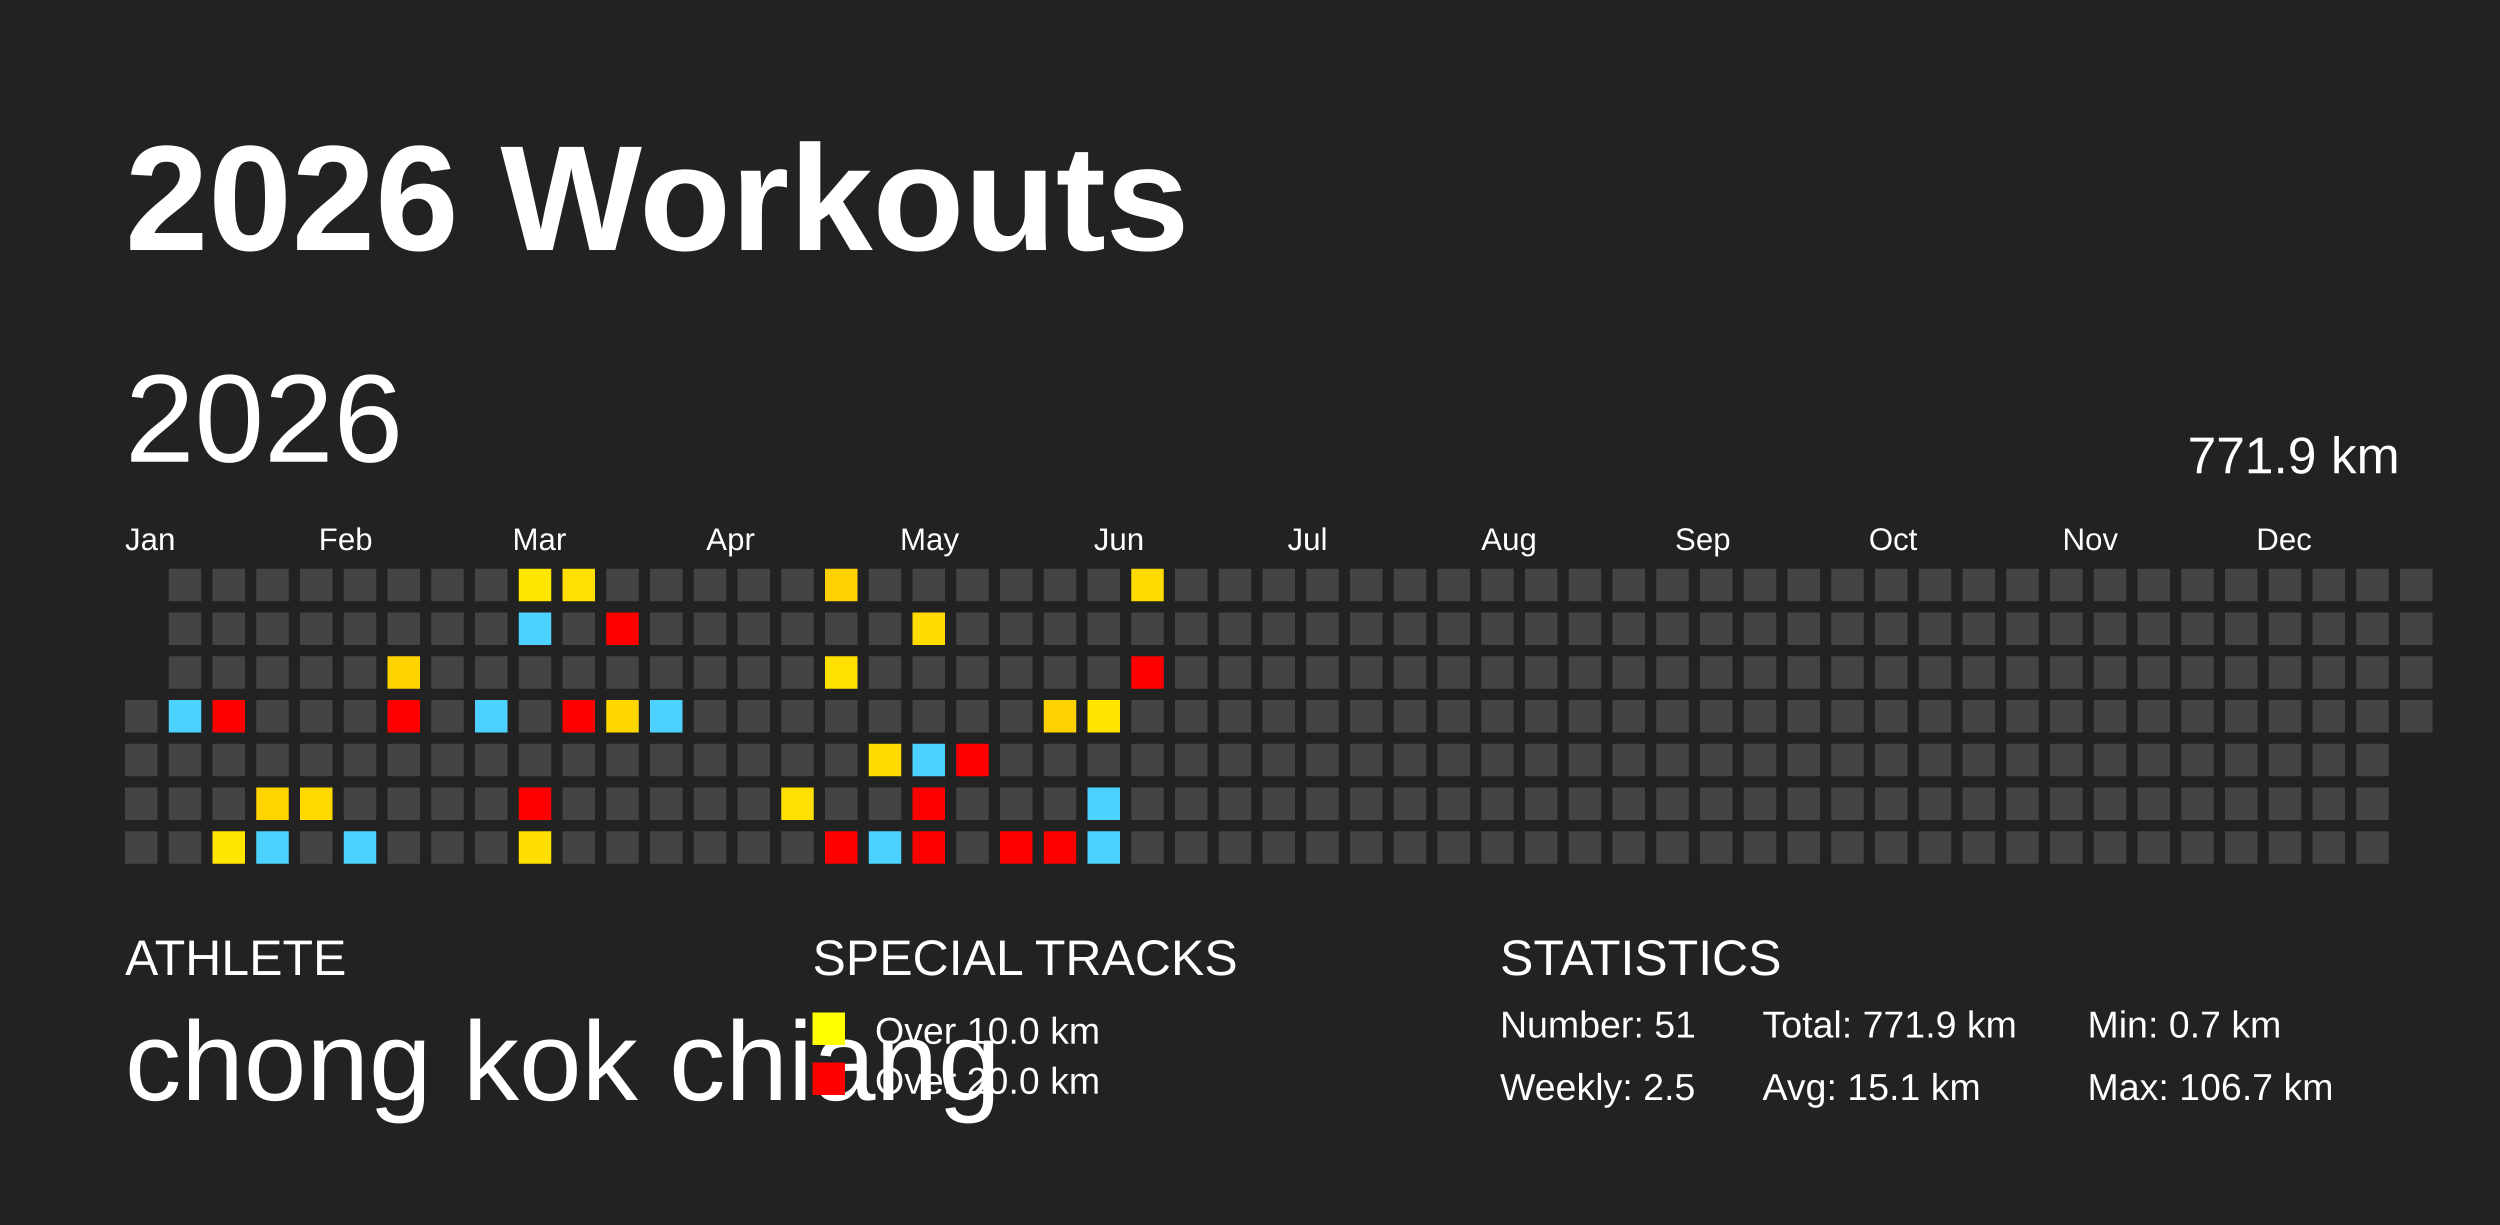
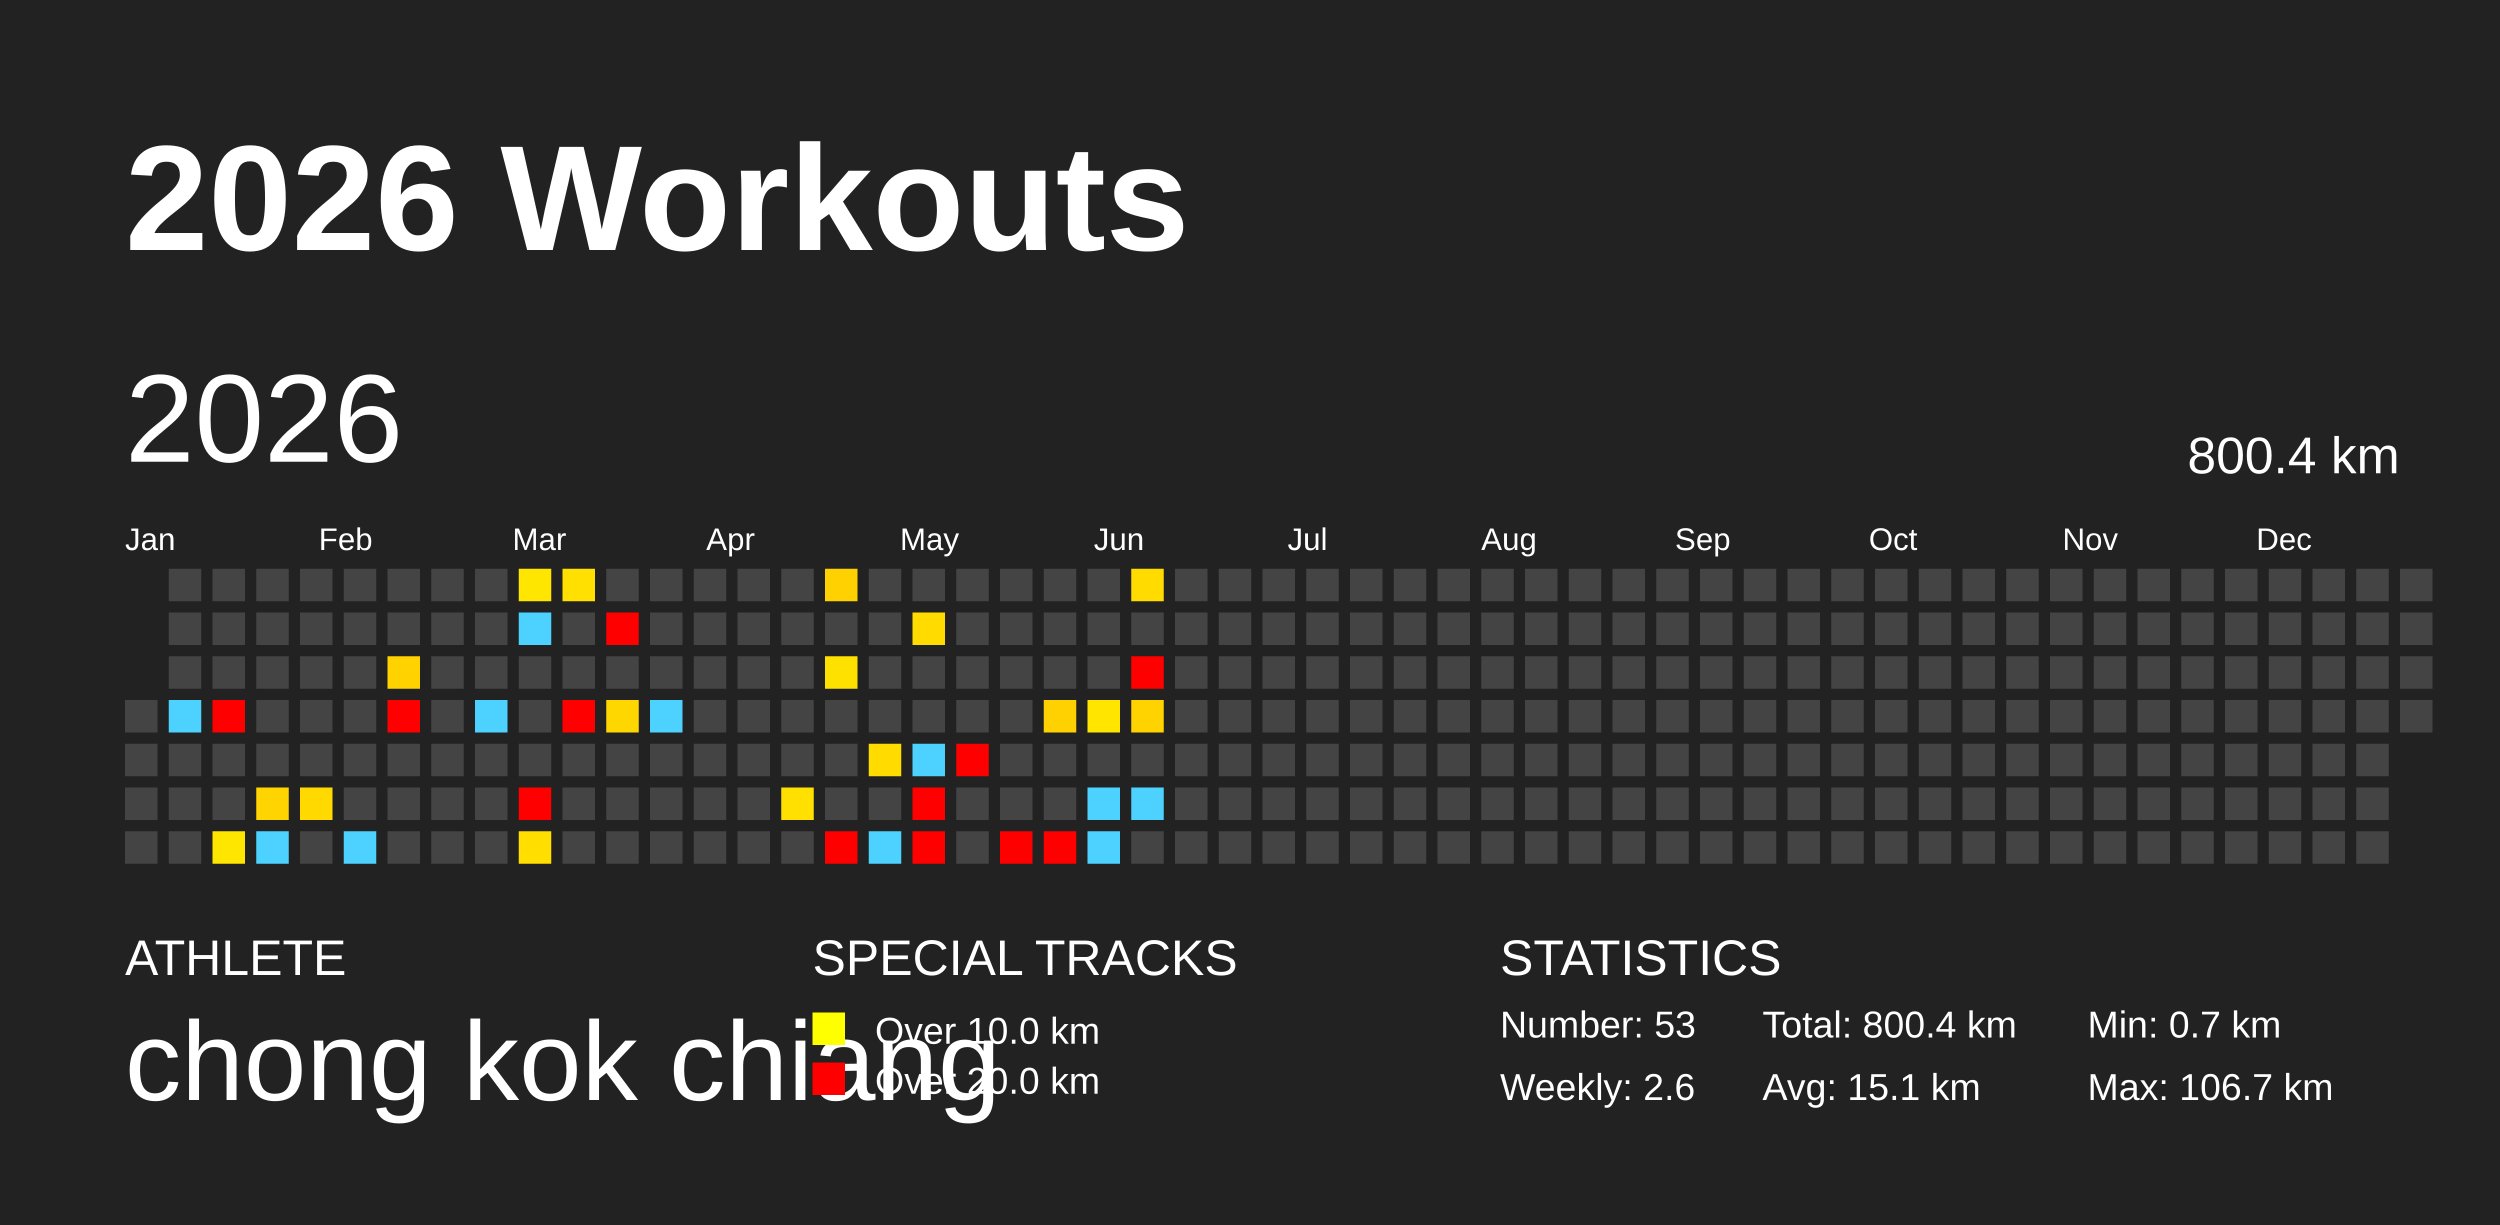
<svg xmlns="http://www.w3.org/2000/svg" baseProfile="full" height="98mm" version="1.1" viewBox="0,0,200,98" width="200mm">
  <defs />
  <rect fill="#222222" height="98" width="200" x="0" y="0" />
  <text fill="#FFFFFF" style="font-size:12px; font-family:Arial; font-weight:bold;" x="10" y="20">2026 Workouts</text>
  <text fill="#FFFFFF" style="font-size:4px; font-family:Arial" x="10" y="78">ATHLETE</text>
  <text fill="#FFFFFF" style="font-size:9px; font-family:Arial" x="10" y="88">chong kok chiang</text>
  <text fill="#FFFFFF" style="font-size:4px; font-family:Arial" x="65" y="78">SPECIAL TRACKS</text>
  <rect fill="yellow" height="2.6" width="2.6" x="65" y="81" />
  <text fill="#FFFFFF" style="font-size:3px; font-family:Arial" x="70" y="83.5">Over 10.0 km</text>
  <rect fill="red" height="2.6" width="2.6" x="65" y="85" />
  <text fill="#FFFFFF" style="font-size:3px; font-family:Arial" x="70" y="87.5">Over 20.0 km</text>
  <text fill="#FFFFFF" style="font-size:4px; font-family:Arial" x="120" y="78">STATISTICS</text>
-   <text fill="#FFFFFF" style="font-size:3px; font-family:Arial" x="120" y="83">Number: 51</text>
-   <text fill="#FFFFFF" style="font-size:3px; font-family:Arial" x="120" y="88">Weekly: 2.5</text>
-   <text fill="#FFFFFF" style="font-size:3px; font-family:Arial" x="141" y="83">Total: 771.9 km</text>
+   <text fill="#FFFFFF" style="font-size:3px; font-family:Arial" x="120" y="83">Number: 53</text>
+   <text fill="#FFFFFF" style="font-size:3px; font-family:Arial" x="120" y="88">Weekly: 2.6</text>
+   <text fill="#FFFFFF" style="font-size:3px; font-family:Arial" x="141" y="83">Total: 800.4 km</text>
  <text fill="#FFFFFF" style="font-size:3px; font-family:Arial" x="141" y="88">Avg: 15.1 km</text>
  <text fill="#FFFFFF" style="font-size:3px; font-family:Arial" x="167" y="83">Min: 0.7 km</text>
  <text fill="#FFFFFF" style="font-size:3px; font-family:Arial" x="167" y="88">Max: 106.7 km</text>
  <text dominant-baseline="hanging" fill="#FFFFFF" style="font-size:10.0px; font-family:Arial;" x="10" y="30">2026</text>
-   <text dominant-baseline="hanging" fill="#FFFFFF" style="font-size:4.125px; font-family:Arial;" x="175" y="35">771.9 km</text>
+   <text dominant-baseline="hanging" fill="#FFFFFF" style="font-size:4.125px; font-family:Arial;" x="175" y="35">800.4 km</text>
  <text fill="#FFFFFF" style="font-size:2.5px; font-family:Arial" x="10.0" y="44">Jan</text>
  <text fill="#FFFFFF" style="font-size:2.5px; font-family:Arial" x="25.5" y="44">Feb</text>
  <text fill="#FFFFFF" style="font-size:2.5px; font-family:Arial" x="41.0" y="44">Mar</text>
  <text fill="#FFFFFF" style="font-size:2.5px; font-family:Arial" x="56.5" y="44">Apr</text>
  <text fill="#FFFFFF" style="font-size:2.5px; font-family:Arial" x="72.0" y="44">May</text>
  <text fill="#FFFFFF" style="font-size:2.5px; font-family:Arial" x="87.5" y="44">Jun</text>
  <text fill="#FFFFFF" style="font-size:2.5px; font-family:Arial" x="103.0" y="44">Jul</text>
  <text fill="#FFFFFF" style="font-size:2.5px; font-family:Arial" x="118.5" y="44">Aug</text>
  <text fill="#FFFFFF" style="font-size:2.5px; font-family:Arial" x="134.0" y="44">Sep</text>
  <text fill="#FFFFFF" style="font-size:2.5px; font-family:Arial" x="149.5" y="44">Oct</text>
  <text fill="#FFFFFF" style="font-size:2.5px; font-family:Arial" x="165.0" y="44">Nov</text>
  <text fill="#FFFFFF" style="font-size:2.5px; font-family:Arial" x="180.5" y="44">Dec</text>
  <rect fill="#444444" height="2.6" width="2.6" x="10.0" y="56.0" />
  <rect fill="#444444" height="2.6" width="2.6" x="10.0" y="59.5" />
  <rect fill="#444444" height="2.6" width="2.6" x="10.0" y="63.0" />
  <rect fill="#444444" height="2.6" width="2.6" x="10.0" y="66.5" />
  <rect fill="#444444" height="2.6" width="2.6" x="13.5" y="45.5" />
  <rect fill="#444444" height="2.6" width="2.6" x="13.5" y="49.0" />
  <rect fill="#444444" height="2.6" width="2.6" x="13.5" y="52.5" />
  <rect fill="#4dd2ff" height="2.6" width="2.6" x="13.5" y="56.0" />
  <rect fill="#444444" height="2.6" width="2.6" x="13.5" y="59.5" />
  <rect fill="#444444" height="2.6" width="2.6" x="13.5" y="63.0" />
  <rect fill="#444444" height="2.6" width="2.6" x="13.5" y="66.5" />
  <rect fill="#444444" height="2.6" width="2.6" x="17.0" y="45.5" />
  <rect fill="#444444" height="2.6" width="2.6" x="17.0" y="49.0" />
  <rect fill="#444444" height="2.6" width="2.6" x="17.0" y="52.5" />
  <rect fill="red" height="2.6" width="2.6" x="17.0" y="56.0" />
  <rect fill="#444444" height="2.6" width="2.6" x="17.0" y="59.5" />
  <rect fill="#444444" height="2.6" width="2.6" x="17.0" y="63.0" />
  <rect fill="#ffe600" height="2.6" width="2.6" x="17.0" y="66.5" />
  <rect fill="#444444" height="2.6" width="2.6" x="20.5" y="45.5" />
  <rect fill="#444444" height="2.6" width="2.6" x="20.5" y="49.0" />
  <rect fill="#444444" height="2.6" width="2.6" x="20.5" y="52.5" />
  <rect fill="#444444" height="2.6" width="2.6" x="20.5" y="56.0" />
  <rect fill="#444444" height="2.6" width="2.6" x="20.5" y="59.5" />
  <rect fill="#ffd400" height="2.6" width="2.6" x="20.5" y="63.0" />
  <rect fill="#4dd2ff" height="2.6" width="2.6" x="20.5" y="66.5" />
  <rect fill="#444444" height="2.6" width="2.6" x="24.0" y="45.5" />
  <rect fill="#444444" height="2.6" width="2.6" x="24.0" y="49.0" />
  <rect fill="#444444" height="2.6" width="2.6" x="24.0" y="52.5" />
  <rect fill="#444444" height="2.6" width="2.6" x="24.0" y="56.0" />
  <rect fill="#444444" height="2.6" width="2.6" x="24.0" y="59.5" />
  <rect fill="#ffd900" height="2.6" width="2.6" x="24.0" y="63.0" />
  <rect fill="#444444" height="2.6" width="2.6" x="24.0" y="66.5" />
  <rect fill="#444444" height="2.6" width="2.6" x="27.5" y="45.5" />
  <rect fill="#444444" height="2.6" width="2.6" x="27.5" y="49.0" />
  <rect fill="#444444" height="2.6" width="2.6" x="27.5" y="52.5" />
  <rect fill="#444444" height="2.6" width="2.6" x="27.5" y="56.0" />
  <rect fill="#444444" height="2.6" width="2.6" x="27.5" y="59.5" />
  <rect fill="#444444" height="2.6" width="2.6" x="27.5" y="63.0" />
  <rect fill="#4dd2ff" height="2.6" width="2.6" x="27.5" y="66.5" />
  <rect fill="#444444" height="2.6" width="2.6" x="31.0" y="45.5" />
  <rect fill="#444444" height="2.6" width="2.6" x="31.0" y="49.0" />
  <rect fill="#ffd200" height="2.6" width="2.6" x="31.0" y="52.5" />
  <rect fill="red" height="2.6" width="2.6" x="31.0" y="56.0" />
  <rect fill="#444444" height="2.6" width="2.6" x="31.0" y="59.5" />
  <rect fill="#444444" height="2.6" width="2.6" x="31.0" y="63.0" />
  <rect fill="#444444" height="2.6" width="2.6" x="31.0" y="66.5" />
  <rect fill="#444444" height="2.6" width="2.6" x="34.5" y="45.5" />
  <rect fill="#444444" height="2.6" width="2.6" x="34.5" y="49.0" />
  <rect fill="#444444" height="2.6" width="2.6" x="34.5" y="52.5" />
  <rect fill="#444444" height="2.6" width="2.6" x="34.5" y="56.0" />
  <rect fill="#444444" height="2.6" width="2.6" x="34.5" y="59.5" />
  <rect fill="#444444" height="2.6" width="2.6" x="34.5" y="63.0" />
  <rect fill="#444444" height="2.6" width="2.6" x="34.5" y="66.5" />
  <rect fill="#444444" height="2.6" width="2.6" x="38.0" y="45.5" />
  <rect fill="#444444" height="2.6" width="2.6" x="38.0" y="49.0" />
  <rect fill="#444444" height="2.6" width="2.6" x="38.0" y="52.5" />
  <rect fill="#4dd2ff" height="2.6" width="2.6" x="38.0" y="56.0" />
  <rect fill="#444444" height="2.6" width="2.6" x="38.0" y="59.5" />
  <rect fill="#444444" height="2.6" width="2.6" x="38.0" y="63.0" />
  <rect fill="#444444" height="2.6" width="2.6" x="38.0" y="66.5" />
  <rect fill="#ffe600" height="2.6" width="2.6" x="41.5" y="45.5" />
  <rect fill="#4dd2ff" height="2.6" width="2.6" x="41.5" y="49.0" />
  <rect fill="#444444" height="2.6" width="2.6" x="41.5" y="52.5" />
  <rect fill="#444444" height="2.6" width="2.6" x="41.5" y="56.0" />
  <rect fill="#444444" height="2.6" width="2.6" x="41.5" y="59.5" />
  <rect fill="red" height="2.6" width="2.6" x="41.5" y="63.0" />
  <rect fill="#ffde00" height="2.6" width="2.6" x="41.5" y="66.5" />
  <rect fill="#ffe000" height="2.6" width="2.6" x="45.0" y="45.5" />
  <rect fill="#444444" height="2.6" width="2.6" x="45.0" y="49.0" />
  <rect fill="#444444" height="2.6" width="2.6" x="45.0" y="52.5" />
  <rect fill="red" height="2.6" width="2.6" x="45.0" y="56.0" />
  <rect fill="#444444" height="2.6" width="2.6" x="45.0" y="59.5" />
  <rect fill="#444444" height="2.6" width="2.6" x="45.0" y="63.0" />
  <rect fill="#444444" height="2.6" width="2.6" x="45.0" y="66.5" />
  <rect fill="#444444" height="2.6" width="2.6" x="48.5" y="45.5" />
  <rect fill="red" height="2.6" width="2.6" x="48.5" y="49.0" />
  <rect fill="#444444" height="2.6" width="2.6" x="48.5" y="52.5" />
  <rect fill="#ffd700" height="2.6" width="2.6" x="48.5" y="56.0" />
  <rect fill="#444444" height="2.6" width="2.6" x="48.5" y="59.5" />
  <rect fill="#444444" height="2.6" width="2.6" x="48.5" y="63.0" />
  <rect fill="#444444" height="2.6" width="2.6" x="48.5" y="66.5" />
  <rect fill="#444444" height="2.6" width="2.6" x="52.0" y="45.5" />
  <rect fill="#444444" height="2.6" width="2.6" x="52.0" y="49.0" />
  <rect fill="#444444" height="2.6" width="2.6" x="52.0" y="52.5" />
  <rect fill="#4dd2ff" height="2.6" width="2.6" x="52.0" y="56.0" />
  <rect fill="#444444" height="2.6" width="2.6" x="52.0" y="59.5" />
  <rect fill="#444444" height="2.6" width="2.6" x="52.0" y="63.0" />
  <rect fill="#444444" height="2.6" width="2.6" x="52.0" y="66.5" />
  <rect fill="#444444" height="2.6" width="2.6" x="55.5" y="45.5" />
  <rect fill="#444444" height="2.6" width="2.6" x="55.5" y="49.0" />
  <rect fill="#444444" height="2.6" width="2.6" x="55.5" y="52.5" />
  <rect fill="#444444" height="2.6" width="2.6" x="55.5" y="56.0" />
  <rect fill="#444444" height="2.6" width="2.6" x="55.5" y="59.5" />
  <rect fill="#444444" height="2.6" width="2.6" x="55.5" y="63.0" />
  <rect fill="#444444" height="2.6" width="2.6" x="55.5" y="66.5" />
  <rect fill="#444444" height="2.6" width="2.6" x="59.0" y="45.5" />
  <rect fill="#444444" height="2.6" width="2.6" x="59.0" y="49.0" />
  <rect fill="#444444" height="2.6" width="2.6" x="59.0" y="52.5" />
  <rect fill="#444444" height="2.6" width="2.6" x="59.0" y="56.0" />
  <rect fill="#444444" height="2.6" width="2.6" x="59.0" y="59.5" />
  <rect fill="#444444" height="2.6" width="2.6" x="59.0" y="63.0" />
  <rect fill="#444444" height="2.6" width="2.6" x="59.0" y="66.5" />
  <rect fill="#444444" height="2.6" width="2.6" x="62.5" y="45.5" />
  <rect fill="#444444" height="2.6" width="2.6" x="62.5" y="49.0" />
  <rect fill="#444444" height="2.6" width="2.6" x="62.5" y="52.5" />
  <rect fill="#444444" height="2.6" width="2.6" x="62.5" y="56.0" />
  <rect fill="#444444" height="2.6" width="2.6" x="62.5" y="59.5" />
  <rect fill="#ffe000" height="2.6" width="2.6" x="62.5" y="63.0" />
  <rect fill="#444444" height="2.6" width="2.6" x="62.5" y="66.5" />
  <rect fill="#ffd100" height="2.6" width="2.6" x="66.0" y="45.5" />
  <rect fill="#444444" height="2.6" width="2.6" x="66.0" y="49.0" />
  <rect fill="#ffe100" height="2.6" width="2.6" x="66.0" y="52.5" />
  <rect fill="#444444" height="2.6" width="2.6" x="66.0" y="56.0" />
  <rect fill="#444444" height="2.6" width="2.6" x="66.0" y="59.5" />
  <rect fill="#444444" height="2.6" width="2.6" x="66.0" y="63.0" />
  <rect fill="red" height="2.6" width="2.6" x="66.0" y="66.5" />
  <rect fill="#444444" height="2.6" width="2.6" x="69.5" y="45.5" />
  <rect fill="#444444" height="2.6" width="2.6" x="69.5" y="49.0" />
  <rect fill="#444444" height="2.6" width="2.6" x="69.5" y="52.5" />
  <rect fill="#444444" height="2.6" width="2.6" x="69.5" y="56.0" />
  <rect fill="#ffdb00" height="2.6" width="2.6" x="69.5" y="59.5" />
  <rect fill="#444444" height="2.6" width="2.6" x="69.5" y="63.0" />
  <rect fill="#4dd2ff" height="2.6" width="2.6" x="69.5" y="66.5" />
  <rect fill="#444444" height="2.6" width="2.6" x="73.0" y="45.5" />
  <rect fill="#ffdb00" height="2.6" width="2.6" x="73.0" y="49.0" />
  <rect fill="#444444" height="2.6" width="2.6" x="73.0" y="52.5" />
  <rect fill="#444444" height="2.6" width="2.6" x="73.0" y="56.0" />
  <rect fill="#4dd2ff" height="2.6" width="2.6" x="73.0" y="59.5" />
  <rect fill="red" height="2.6" width="2.6" x="73.0" y="63.0" />
  <rect fill="red" height="2.6" width="2.6" x="73.0" y="66.5" />
  <rect fill="#444444" height="2.6" width="2.6" x="76.5" y="45.5" />
  <rect fill="#444444" height="2.6" width="2.6" x="76.5" y="49.0" />
  <rect fill="#444444" height="2.6" width="2.6" x="76.5" y="52.5" />
  <rect fill="#444444" height="2.6" width="2.6" x="76.5" y="56.0" />
  <rect fill="red" height="2.6" width="2.6" x="76.5" y="59.5" />
  <rect fill="#444444" height="2.6" width="2.6" x="76.5" y="63.0" />
  <rect fill="#444444" height="2.6" width="2.6" x="76.5" y="66.5" />
  <rect fill="#444444" height="2.6" width="2.6" x="80.0" y="45.5" />
  <rect fill="#444444" height="2.6" width="2.6" x="80.0" y="49.0" />
  <rect fill="#444444" height="2.6" width="2.6" x="80.0" y="52.5" />
  <rect fill="#444444" height="2.6" width="2.6" x="80.0" y="56.0" />
  <rect fill="#444444" height="2.6" width="2.6" x="80.0" y="59.5" />
  <rect fill="#444444" height="2.6" width="2.6" x="80.0" y="63.0" />
  <rect fill="red" height="2.6" width="2.6" x="80.0" y="66.5" />
  <rect fill="#444444" height="2.6" width="2.6" x="83.5" y="45.5" />
  <rect fill="#444444" height="2.6" width="2.6" x="83.5" y="49.0" />
  <rect fill="#444444" height="2.6" width="2.6" x="83.5" y="52.5" />
  <rect fill="#ffd100" height="2.6" width="2.6" x="83.5" y="56.0" />
  <rect fill="#444444" height="2.6" width="2.6" x="83.5" y="59.5" />
  <rect fill="#444444" height="2.6" width="2.6" x="83.5" y="63.0" />
  <rect fill="red" height="2.6" width="2.6" x="83.5" y="66.5" />
  <rect fill="#444444" height="2.6" width="2.6" x="87.0" y="45.5" />
  <rect fill="#444444" height="2.6" width="2.6" x="87.0" y="49.0" />
  <rect fill="#444444" height="2.6" width="2.6" x="87.0" y="52.5" />
  <rect fill="#ffe500" height="2.6" width="2.6" x="87.0" y="56.0" />
  <rect fill="#444444" height="2.6" width="2.6" x="87.0" y="59.5" />
  <rect fill="#4dd2ff" height="2.6" width="2.6" x="87.0" y="63.0" />
  <rect fill="#4dd2ff" height="2.6" width="2.6" x="87.0" y="66.5" />
  <rect fill="#ffdb00" height="2.6" width="2.6" x="90.5" y="45.5" />
  <rect fill="#444444" height="2.6" width="2.6" x="90.5" y="49.0" />
  <rect fill="red" height="2.6" width="2.6" x="90.5" y="52.5" />
-   <rect fill="#444444" height="2.6" width="2.6" x="90.5" y="56.0" />
+   <rect fill="#ffd300" height="2.6" width="2.6" x="90.5" y="56.0" />
  <rect fill="#444444" height="2.6" width="2.6" x="90.5" y="59.5" />
-   <rect fill="#444444" height="2.6" width="2.6" x="90.5" y="63.0" />
+   <rect fill="#4dd2ff" height="2.6" width="2.6" x="90.5" y="63.0" />
  <rect fill="#444444" height="2.6" width="2.6" x="90.5" y="66.5" />
  <rect fill="#444444" height="2.6" width="2.6" x="94.0" y="45.5" />
  <rect fill="#444444" height="2.6" width="2.6" x="94.0" y="49.0" />
  <rect fill="#444444" height="2.6" width="2.6" x="94.0" y="52.5" />
  <rect fill="#444444" height="2.6" width="2.6" x="94.0" y="56.0" />
  <rect fill="#444444" height="2.6" width="2.6" x="94.0" y="59.5" />
  <rect fill="#444444" height="2.6" width="2.6" x="94.0" y="63.0" />
  <rect fill="#444444" height="2.6" width="2.6" x="94.0" y="66.5" />
  <rect fill="#444444" height="2.6" width="2.6" x="97.5" y="45.5" />
  <rect fill="#444444" height="2.6" width="2.6" x="97.5" y="49.0" />
  <rect fill="#444444" height="2.6" width="2.6" x="97.5" y="52.5" />
  <rect fill="#444444" height="2.6" width="2.6" x="97.5" y="56.0" />
  <rect fill="#444444" height="2.6" width="2.6" x="97.5" y="59.5" />
  <rect fill="#444444" height="2.6" width="2.6" x="97.5" y="63.0" />
  <rect fill="#444444" height="2.6" width="2.6" x="97.5" y="66.5" />
  <rect fill="#444444" height="2.6" width="2.6" x="101.0" y="45.5" />
  <rect fill="#444444" height="2.6" width="2.6" x="101.0" y="49.0" />
  <rect fill="#444444" height="2.6" width="2.6" x="101.0" y="52.5" />
  <rect fill="#444444" height="2.6" width="2.6" x="101.0" y="56.0" />
  <rect fill="#444444" height="2.6" width="2.6" x="101.0" y="59.5" />
  <rect fill="#444444" height="2.6" width="2.6" x="101.0" y="63.0" />
  <rect fill="#444444" height="2.6" width="2.6" x="101.0" y="66.5" />
  <rect fill="#444444" height="2.6" width="2.6" x="104.5" y="45.5" />
  <rect fill="#444444" height="2.6" width="2.6" x="104.5" y="49.0" />
  <rect fill="#444444" height="2.6" width="2.6" x="104.5" y="52.5" />
  <rect fill="#444444" height="2.6" width="2.6" x="104.5" y="56.0" />
  <rect fill="#444444" height="2.6" width="2.6" x="104.5" y="59.5" />
  <rect fill="#444444" height="2.6" width="2.6" x="104.5" y="63.0" />
  <rect fill="#444444" height="2.6" width="2.6" x="104.5" y="66.5" />
  <rect fill="#444444" height="2.6" width="2.6" x="108.0" y="45.5" />
  <rect fill="#444444" height="2.6" width="2.6" x="108.0" y="49.0" />
  <rect fill="#444444" height="2.6" width="2.6" x="108.0" y="52.5" />
  <rect fill="#444444" height="2.6" width="2.6" x="108.0" y="56.0" />
  <rect fill="#444444" height="2.6" width="2.6" x="108.0" y="59.5" />
  <rect fill="#444444" height="2.6" width="2.6" x="108.0" y="63.0" />
  <rect fill="#444444" height="2.6" width="2.6" x="108.0" y="66.5" />
  <rect fill="#444444" height="2.6" width="2.6" x="111.5" y="45.5" />
  <rect fill="#444444" height="2.6" width="2.6" x="111.5" y="49.0" />
  <rect fill="#444444" height="2.6" width="2.6" x="111.5" y="52.5" />
  <rect fill="#444444" height="2.6" width="2.6" x="111.5" y="56.0" />
  <rect fill="#444444" height="2.6" width="2.6" x="111.5" y="59.5" />
  <rect fill="#444444" height="2.6" width="2.6" x="111.5" y="63.0" />
  <rect fill="#444444" height="2.6" width="2.6" x="111.5" y="66.5" />
  <rect fill="#444444" height="2.6" width="2.6" x="115.0" y="45.5" />
  <rect fill="#444444" height="2.6" width="2.6" x="115.0" y="49.0" />
  <rect fill="#444444" height="2.6" width="2.6" x="115.0" y="52.5" />
  <rect fill="#444444" height="2.6" width="2.6" x="115.0" y="56.0" />
  <rect fill="#444444" height="2.6" width="2.6" x="115.0" y="59.5" />
  <rect fill="#444444" height="2.6" width="2.6" x="115.0" y="63.0" />
  <rect fill="#444444" height="2.6" width="2.6" x="115.0" y="66.5" />
  <rect fill="#444444" height="2.6" width="2.6" x="118.5" y="45.5" />
  <rect fill="#444444" height="2.6" width="2.6" x="118.5" y="49.0" />
  <rect fill="#444444" height="2.6" width="2.6" x="118.5" y="52.5" />
  <rect fill="#444444" height="2.6" width="2.6" x="118.5" y="56.0" />
  <rect fill="#444444" height="2.6" width="2.6" x="118.5" y="59.5" />
  <rect fill="#444444" height="2.6" width="2.6" x="118.5" y="63.0" />
  <rect fill="#444444" height="2.6" width="2.6" x="118.5" y="66.5" />
  <rect fill="#444444" height="2.6" width="2.6" x="122.0" y="45.5" />
  <rect fill="#444444" height="2.6" width="2.6" x="122.0" y="49.0" />
  <rect fill="#444444" height="2.6" width="2.6" x="122.0" y="52.5" />
  <rect fill="#444444" height="2.6" width="2.6" x="122.0" y="56.0" />
  <rect fill="#444444" height="2.6" width="2.6" x="122.0" y="59.5" />
  <rect fill="#444444" height="2.6" width="2.6" x="122.0" y="63.0" />
  <rect fill="#444444" height="2.6" width="2.6" x="122.0" y="66.5" />
  <rect fill="#444444" height="2.6" width="2.6" x="125.5" y="45.5" />
  <rect fill="#444444" height="2.6" width="2.6" x="125.5" y="49.0" />
  <rect fill="#444444" height="2.6" width="2.6" x="125.5" y="52.5" />
  <rect fill="#444444" height="2.6" width="2.6" x="125.5" y="56.0" />
  <rect fill="#444444" height="2.6" width="2.6" x="125.5" y="59.5" />
  <rect fill="#444444" height="2.6" width="2.6" x="125.5" y="63.0" />
  <rect fill="#444444" height="2.6" width="2.6" x="125.5" y="66.5" />
  <rect fill="#444444" height="2.6" width="2.6" x="129.0" y="45.5" />
  <rect fill="#444444" height="2.6" width="2.6" x="129.0" y="49.0" />
  <rect fill="#444444" height="2.6" width="2.6" x="129.0" y="52.5" />
  <rect fill="#444444" height="2.6" width="2.6" x="129.0" y="56.0" />
  <rect fill="#444444" height="2.6" width="2.6" x="129.0" y="59.5" />
  <rect fill="#444444" height="2.6" width="2.6" x="129.0" y="63.0" />
  <rect fill="#444444" height="2.6" width="2.6" x="129.0" y="66.5" />
  <rect fill="#444444" height="2.6" width="2.6" x="132.5" y="45.5" />
  <rect fill="#444444" height="2.6" width="2.6" x="132.5" y="49.0" />
  <rect fill="#444444" height="2.6" width="2.6" x="132.5" y="52.5" />
  <rect fill="#444444" height="2.6" width="2.6" x="132.5" y="56.0" />
  <rect fill="#444444" height="2.6" width="2.6" x="132.5" y="59.5" />
  <rect fill="#444444" height="2.6" width="2.6" x="132.5" y="63.0" />
  <rect fill="#444444" height="2.6" width="2.6" x="132.5" y="66.5" />
  <rect fill="#444444" height="2.6" width="2.6" x="136.0" y="45.5" />
  <rect fill="#444444" height="2.6" width="2.6" x="136.0" y="49.0" />
  <rect fill="#444444" height="2.6" width="2.6" x="136.0" y="52.5" />
  <rect fill="#444444" height="2.6" width="2.6" x="136.0" y="56.0" />
  <rect fill="#444444" height="2.6" width="2.6" x="136.0" y="59.5" />
  <rect fill="#444444" height="2.6" width="2.6" x="136.0" y="63.0" />
  <rect fill="#444444" height="2.6" width="2.6" x="136.0" y="66.5" />
  <rect fill="#444444" height="2.6" width="2.6" x="139.5" y="45.5" />
  <rect fill="#444444" height="2.6" width="2.6" x="139.5" y="49.0" />
  <rect fill="#444444" height="2.6" width="2.6" x="139.5" y="52.5" />
  <rect fill="#444444" height="2.6" width="2.6" x="139.5" y="56.0" />
  <rect fill="#444444" height="2.6" width="2.6" x="139.5" y="59.5" />
  <rect fill="#444444" height="2.6" width="2.6" x="139.5" y="63.0" />
  <rect fill="#444444" height="2.6" width="2.6" x="139.5" y="66.5" />
  <rect fill="#444444" height="2.6" width="2.6" x="143.0" y="45.5" />
  <rect fill="#444444" height="2.6" width="2.6" x="143.0" y="49.0" />
  <rect fill="#444444" height="2.6" width="2.6" x="143.0" y="52.5" />
  <rect fill="#444444" height="2.6" width="2.6" x="143.0" y="56.0" />
  <rect fill="#444444" height="2.6" width="2.6" x="143.0" y="59.5" />
  <rect fill="#444444" height="2.6" width="2.6" x="143.0" y="63.0" />
  <rect fill="#444444" height="2.6" width="2.6" x="143.0" y="66.5" />
  <rect fill="#444444" height="2.6" width="2.6" x="146.5" y="45.5" />
  <rect fill="#444444" height="2.6" width="2.6" x="146.5" y="49.0" />
  <rect fill="#444444" height="2.6" width="2.6" x="146.5" y="52.5" />
  <rect fill="#444444" height="2.6" width="2.6" x="146.5" y="56.0" />
  <rect fill="#444444" height="2.6" width="2.6" x="146.5" y="59.5" />
  <rect fill="#444444" height="2.6" width="2.6" x="146.5" y="63.0" />
  <rect fill="#444444" height="2.6" width="2.6" x="146.5" y="66.5" />
  <rect fill="#444444" height="2.6" width="2.6" x="150.0" y="45.5" />
  <rect fill="#444444" height="2.6" width="2.6" x="150.0" y="49.0" />
  <rect fill="#444444" height="2.6" width="2.6" x="150.0" y="52.5" />
  <rect fill="#444444" height="2.6" width="2.6" x="150.0" y="56.0" />
  <rect fill="#444444" height="2.6" width="2.6" x="150.0" y="59.5" />
  <rect fill="#444444" height="2.6" width="2.6" x="150.0" y="63.0" />
  <rect fill="#444444" height="2.6" width="2.6" x="150.0" y="66.5" />
  <rect fill="#444444" height="2.6" width="2.6" x="153.5" y="45.5" />
  <rect fill="#444444" height="2.6" width="2.6" x="153.5" y="49.0" />
  <rect fill="#444444" height="2.6" width="2.6" x="153.5" y="52.5" />
  <rect fill="#444444" height="2.6" width="2.6" x="153.5" y="56.0" />
  <rect fill="#444444" height="2.6" width="2.6" x="153.5" y="59.5" />
  <rect fill="#444444" height="2.6" width="2.6" x="153.5" y="63.0" />
  <rect fill="#444444" height="2.6" width="2.6" x="153.5" y="66.5" />
  <rect fill="#444444" height="2.6" width="2.6" x="157.0" y="45.5" />
  <rect fill="#444444" height="2.6" width="2.6" x="157.0" y="49.0" />
  <rect fill="#444444" height="2.6" width="2.6" x="157.0" y="52.5" />
  <rect fill="#444444" height="2.6" width="2.6" x="157.0" y="56.0" />
  <rect fill="#444444" height="2.6" width="2.6" x="157.0" y="59.5" />
  <rect fill="#444444" height="2.6" width="2.6" x="157.0" y="63.0" />
  <rect fill="#444444" height="2.6" width="2.6" x="157.0" y="66.5" />
  <rect fill="#444444" height="2.6" width="2.6" x="160.5" y="45.5" />
  <rect fill="#444444" height="2.6" width="2.6" x="160.5" y="49.0" />
  <rect fill="#444444" height="2.6" width="2.6" x="160.5" y="52.5" />
  <rect fill="#444444" height="2.6" width="2.6" x="160.5" y="56.0" />
  <rect fill="#444444" height="2.6" width="2.6" x="160.5" y="59.5" />
  <rect fill="#444444" height="2.6" width="2.6" x="160.5" y="63.0" />
  <rect fill="#444444" height="2.6" width="2.6" x="160.5" y="66.5" />
  <rect fill="#444444" height="2.6" width="2.6" x="164.0" y="45.5" />
  <rect fill="#444444" height="2.6" width="2.6" x="164.0" y="49.0" />
  <rect fill="#444444" height="2.6" width="2.6" x="164.0" y="52.5" />
  <rect fill="#444444" height="2.6" width="2.6" x="164.0" y="56.0" />
  <rect fill="#444444" height="2.6" width="2.6" x="164.0" y="59.5" />
  <rect fill="#444444" height="2.6" width="2.6" x="164.0" y="63.0" />
  <rect fill="#444444" height="2.6" width="2.6" x="164.0" y="66.5" />
  <rect fill="#444444" height="2.6" width="2.6" x="167.5" y="45.5" />
  <rect fill="#444444" height="2.6" width="2.6" x="167.5" y="49.0" />
  <rect fill="#444444" height="2.6" width="2.6" x="167.5" y="52.5" />
  <rect fill="#444444" height="2.6" width="2.6" x="167.5" y="56.0" />
  <rect fill="#444444" height="2.6" width="2.6" x="167.5" y="59.5" />
  <rect fill="#444444" height="2.6" width="2.6" x="167.5" y="63.0" />
  <rect fill="#444444" height="2.6" width="2.6" x="167.5" y="66.5" />
  <rect fill="#444444" height="2.6" width="2.6" x="171.0" y="45.5" />
  <rect fill="#444444" height="2.6" width="2.6" x="171.0" y="49.0" />
  <rect fill="#444444" height="2.6" width="2.6" x="171.0" y="52.5" />
  <rect fill="#444444" height="2.6" width="2.6" x="171.0" y="56.0" />
  <rect fill="#444444" height="2.6" width="2.6" x="171.0" y="59.5" />
  <rect fill="#444444" height="2.6" width="2.6" x="171.0" y="63.0" />
  <rect fill="#444444" height="2.6" width="2.6" x="171.0" y="66.5" />
  <rect fill="#444444" height="2.6" width="2.6" x="174.5" y="45.5" />
  <rect fill="#444444" height="2.6" width="2.6" x="174.5" y="49.0" />
  <rect fill="#444444" height="2.6" width="2.6" x="174.5" y="52.5" />
  <rect fill="#444444" height="2.6" width="2.6" x="174.5" y="56.0" />
  <rect fill="#444444" height="2.6" width="2.6" x="174.5" y="59.5" />
  <rect fill="#444444" height="2.6" width="2.6" x="174.5" y="63.0" />
  <rect fill="#444444" height="2.6" width="2.6" x="174.5" y="66.5" />
  <rect fill="#444444" height="2.6" width="2.6" x="178.0" y="45.5" />
  <rect fill="#444444" height="2.6" width="2.6" x="178.0" y="49.0" />
  <rect fill="#444444" height="2.6" width="2.6" x="178.0" y="52.5" />
  <rect fill="#444444" height="2.6" width="2.6" x="178.0" y="56.0" />
  <rect fill="#444444" height="2.6" width="2.6" x="178.0" y="59.5" />
  <rect fill="#444444" height="2.6" width="2.6" x="178.0" y="63.0" />
  <rect fill="#444444" height="2.6" width="2.6" x="178.0" y="66.5" />
  <rect fill="#444444" height="2.6" width="2.6" x="181.5" y="45.5" />
  <rect fill="#444444" height="2.6" width="2.6" x="181.5" y="49.0" />
  <rect fill="#444444" height="2.6" width="2.6" x="181.5" y="52.5" />
  <rect fill="#444444" height="2.6" width="2.6" x="181.5" y="56.0" />
  <rect fill="#444444" height="2.6" width="2.6" x="181.5" y="59.5" />
  <rect fill="#444444" height="2.6" width="2.6" x="181.5" y="63.0" />
  <rect fill="#444444" height="2.6" width="2.6" x="181.5" y="66.5" />
  <rect fill="#444444" height="2.6" width="2.6" x="185.0" y="45.5" />
  <rect fill="#444444" height="2.6" width="2.6" x="185.0" y="49.0" />
  <rect fill="#444444" height="2.6" width="2.6" x="185.0" y="52.5" />
  <rect fill="#444444" height="2.6" width="2.6" x="185.0" y="56.0" />
  <rect fill="#444444" height="2.6" width="2.6" x="185.0" y="59.5" />
  <rect fill="#444444" height="2.6" width="2.6" x="185.0" y="63.0" />
  <rect fill="#444444" height="2.6" width="2.6" x="185.0" y="66.5" />
  <rect fill="#444444" height="2.6" width="2.6" x="188.5" y="45.5" />
  <rect fill="#444444" height="2.6" width="2.6" x="188.5" y="49.0" />
  <rect fill="#444444" height="2.6" width="2.6" x="188.5" y="52.5" />
  <rect fill="#444444" height="2.6" width="2.6" x="188.5" y="56.0" />
  <rect fill="#444444" height="2.6" width="2.6" x="188.5" y="59.5" />
  <rect fill="#444444" height="2.6" width="2.6" x="188.5" y="63.0" />
  <rect fill="#444444" height="2.6" width="2.6" x="188.5" y="66.5" />
  <rect fill="#444444" height="2.6" width="2.6" x="192.0" y="45.5" />
  <rect fill="#444444" height="2.6" width="2.6" x="192.0" y="49.0" />
  <rect fill="#444444" height="2.6" width="2.6" x="192.0" y="52.5" />
  <rect fill="#444444" height="2.6" width="2.6" x="192.0" y="56.0" />
</svg>
